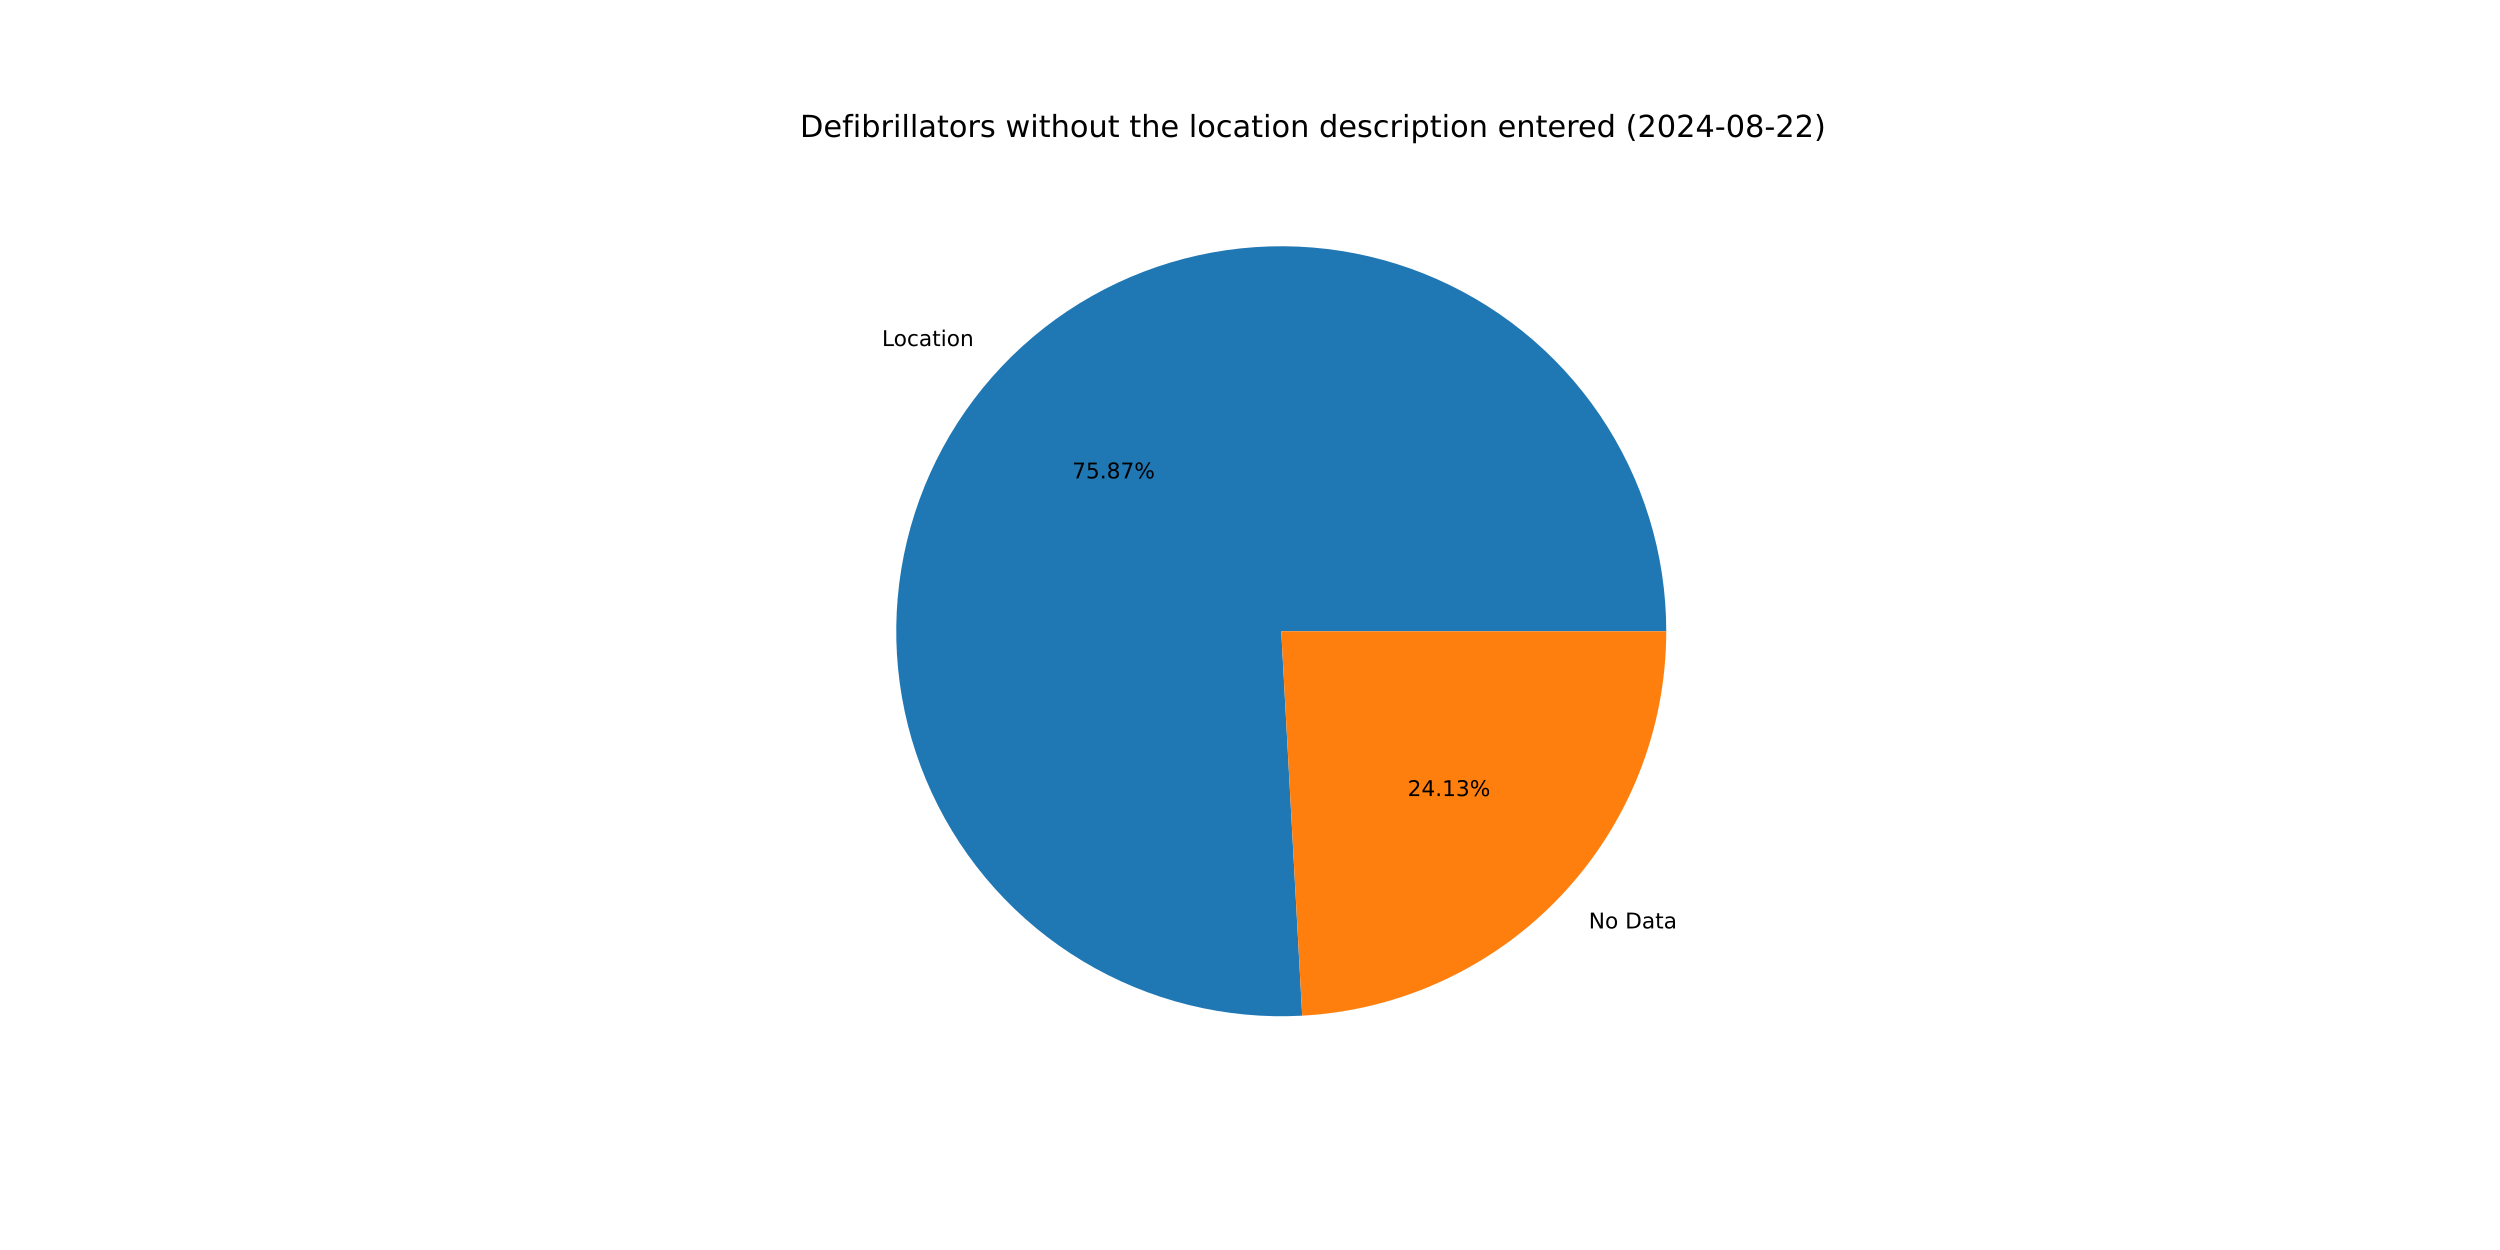
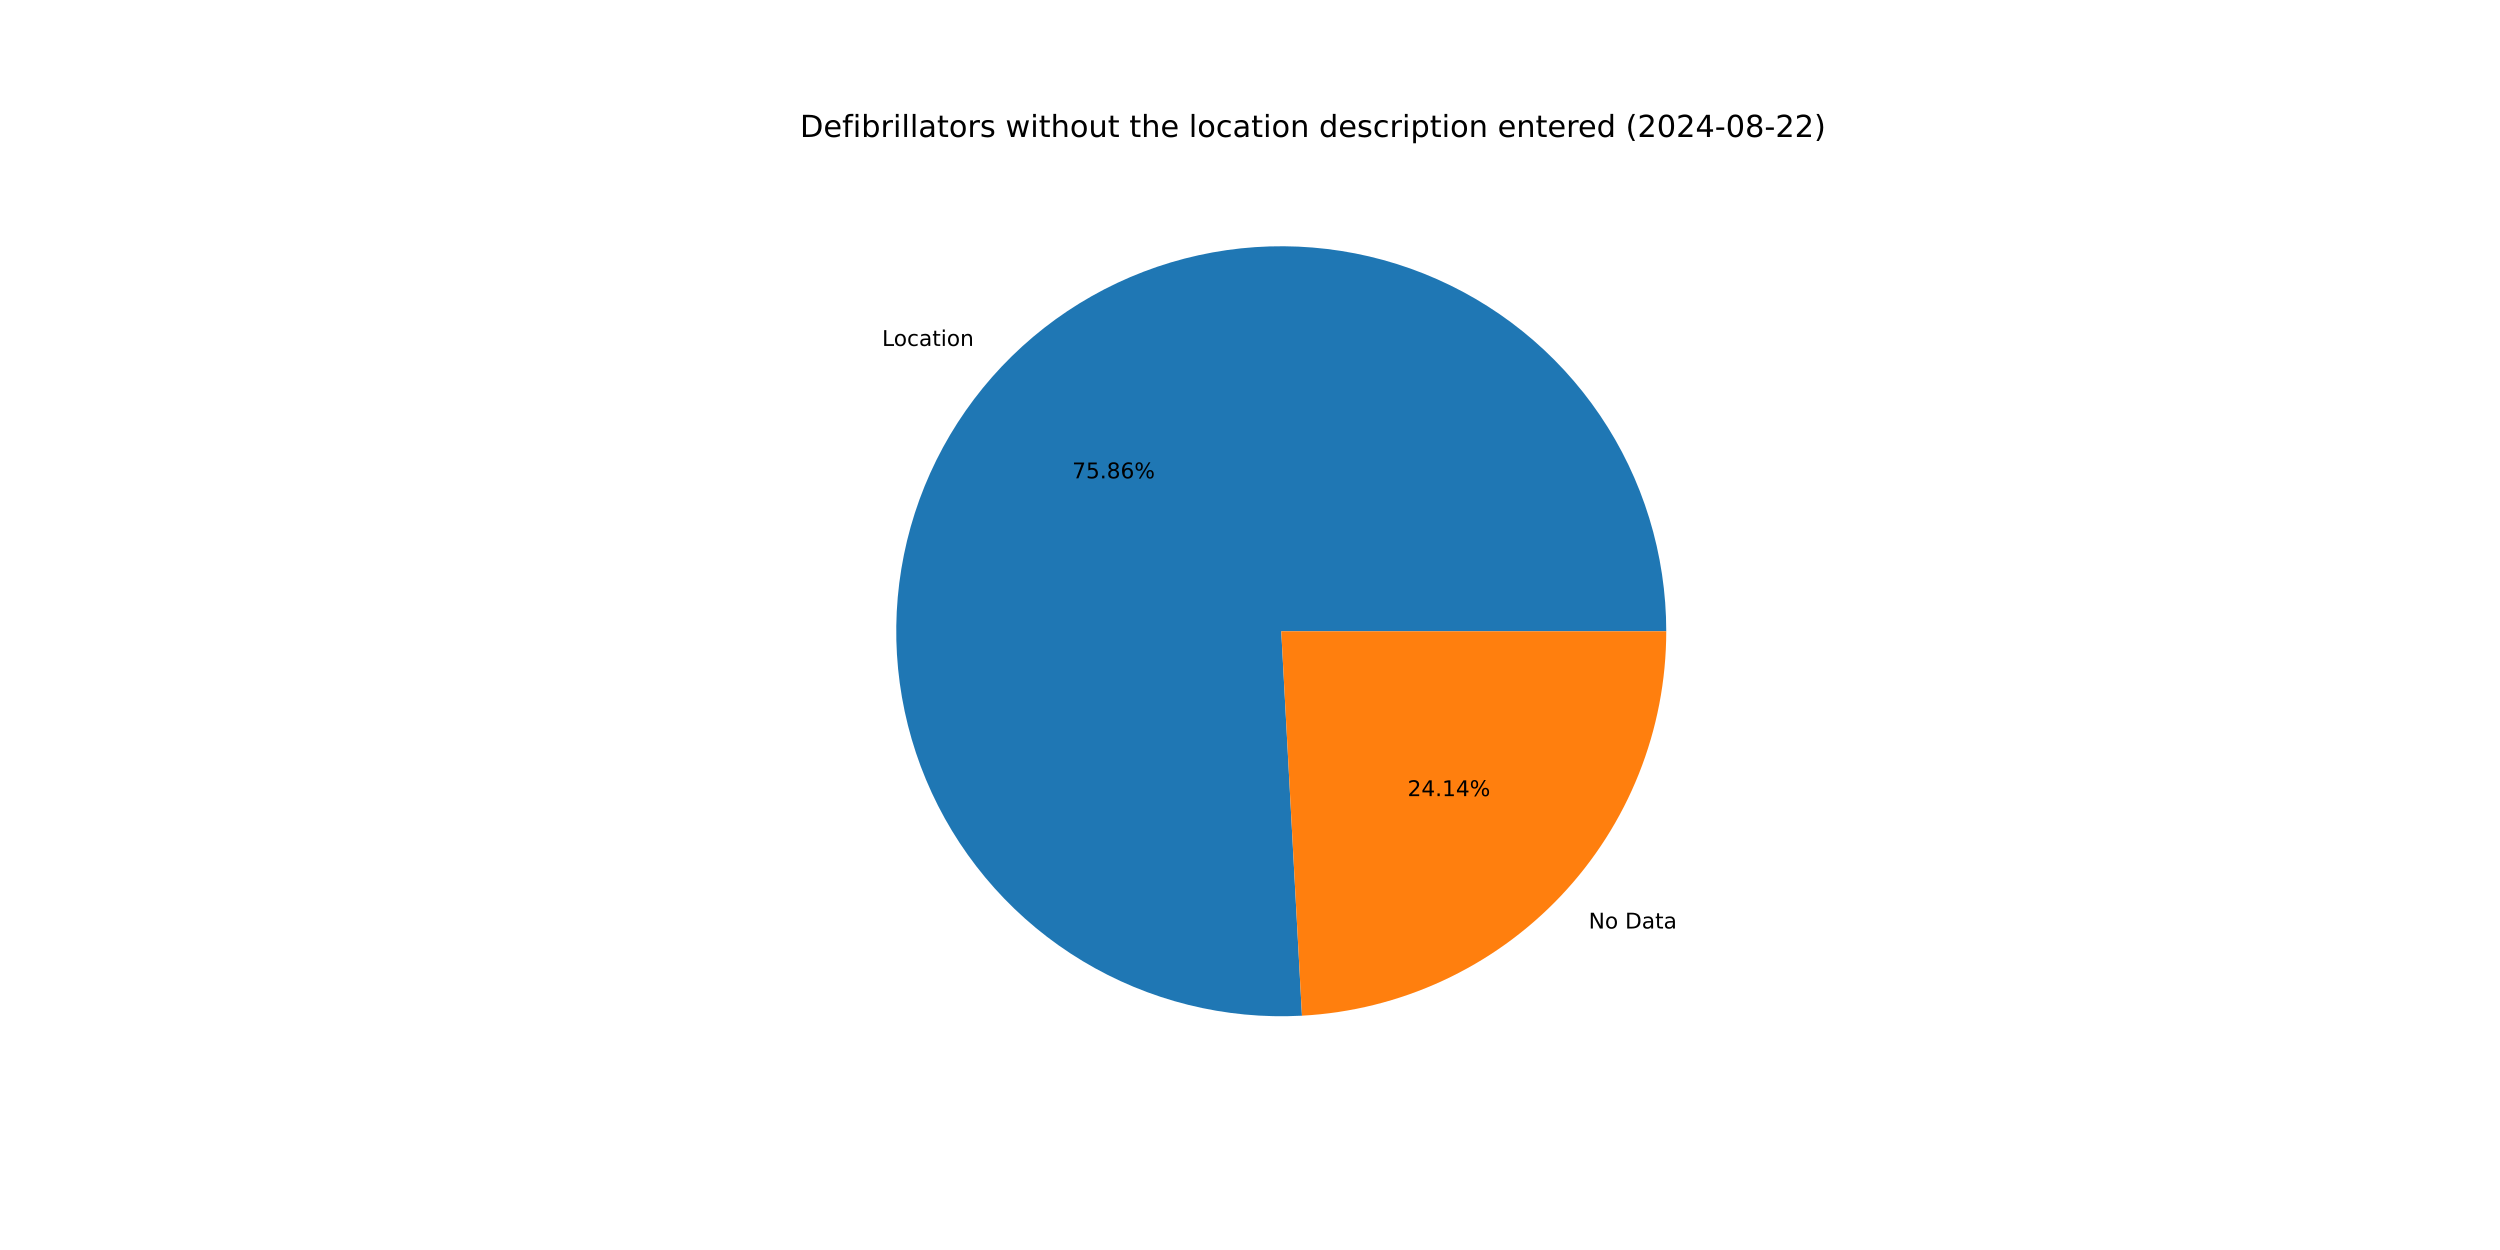
<svg xmlns="http://www.w3.org/2000/svg" xmlns:xlink="http://www.w3.org/1999/xlink" width="1152pt" height="576pt" viewBox="0 0 1152 576" version="1.1">
  <defs>
    <style type="text/css">*{stroke-linejoin: round; stroke-linecap: butt}</style>
  </defs>
  <g id="figure_1">
    <g id="patch_1">
      <path d="M 0 576  L 1152 576  L 1152 0  L 0 0  z " style="fill: #ffffff" />
    </g>
    <g id="axes_1">
      <g id="patch_2">
-         <path d="M 767.808 290.88  C 767.808 273.229 765.174 255.677 759.993 238.804  C 754.811 221.931 747.141 205.925 737.235 191.316  C 727.329 176.707 715.298 163.658 701.541 152.6  C 687.783 141.542 672.452 132.6 656.054 126.068  C 639.656 119.535 622.376 115.487 604.783 114.056  C 587.19 112.625 569.482 113.827 552.245 117.624  C 535.007 121.42 518.432 127.767 503.068 136.456  C 487.704 145.145 473.722 156.078 461.586 168.894  C 449.449 181.71 439.293 196.266 431.453 212.08  C 423.613 227.894 418.177 244.79 415.324 262.209  C 412.472 279.628 412.234 297.375 414.621 314.864  C 417.007 332.352 421.99 349.387 429.404 365.405  C 436.819 381.423 446.583 396.245 458.373 409.381  C 470.163 422.516 483.847 433.819 498.973 442.915  C 514.1 452.012 530.499 458.8 547.629 463.055  C 564.76 467.31 582.429 468.986 600.054 468.025  L 590.4 290.88  z " style="fill: #1f77b4" />
+         <path d="M 767.808 290.88  C 767.808 273.232 765.175 255.681 759.995 238.81  C 754.815 221.939 747.146 205.935 737.243 191.327  C 727.339 176.719 715.311 163.671 701.557 152.613  C 687.802 141.555 672.474 132.611 656.079 126.078  C 639.685 119.544 622.407 115.493 604.817 114.059  C 587.227 112.625 569.52 113.823 552.284 117.615  C 535.048 121.407 518.473 127.749 503.109 136.433  C 487.745 145.117 473.762 156.045 461.623 168.855  C 449.484 181.666 439.324 196.217 431.48 212.026  C 423.635 227.835 418.194 244.727 415.335 262.142  C 412.476 279.558 412.232 297.302 414.611 314.79  C 416.989 332.277 421.964 349.312 429.37 365.331  C 436.777 381.351 446.532 396.175 458.314 409.315  C 470.096 422.455 483.773 433.764 498.892 442.867  C 514.012 451.97 530.406 458.766 547.531 463.031  C 564.656 467.295 582.323 468.981 599.946 468.031  L 590.4 290.88  z " style="fill: #1f77b4" />
      </g>
      <g id="patch_3">
-         <path d="M 600.054 468.025  C 645.352 465.557 688.021 445.805 719.214 412.866  C 750.407 379.926 767.808 336.245 767.808 290.88  L 590.4 290.88  z " style="fill: #ff7f0e" />
+         <path d="M 599.946 468.031  C 645.264 465.589 687.961 445.848 719.177 412.905  C 750.393 379.961 767.808 336.264 767.808 290.88  L 590.4 290.88  z " style="fill: #ff7f0e" />
      </g>
      <g id="matplotlib.axis_1" />
      <g id="matplotlib.axis_2" />
      <g id="text_1">
-         <g transform="translate(406.4074 159.4553) scale(0.1 -0.1)">
+         <g transform="translate(406.4483 159.4121) scale(0.1 -0.1)">
          <defs>
            <path id="DejaVuSans-4c" d="M 628 4666  L 1259 4666  L 1259 531  L 3531 531  L 3531 0  L 628 0  L 628 4666  z " transform="scale(0.015625)" />
            <path id="DejaVuSans-6f" d="M 1959 3097  Q 1497 3097 1228 2736  Q 959 2375 959 1747  Q 959 1119 1226 758  Q 1494 397 1959 397  Q 2419 397 2687 759  Q 2956 1122 2956 1747  Q 2956 2369 2687 2733  Q 2419 3097 1959 3097  z M 1959 3584  Q 2709 3584 3137 3096  Q 3566 2609 3566 1747  Q 3566 888 3137 398  Q 2709 -91 1959 -91  Q 1206 -91 779 398  Q 353 888 353 1747  Q 353 2609 779 3096  Q 1206 3584 1959 3584  z " transform="scale(0.015625)" />
            <path id="DejaVuSans-63" d="M 3122 3366  L 3122 2828  Q 2878 2963 2633 3030  Q 2388 3097 2138 3097  Q 1578 3097 1268 2742  Q 959 2388 959 1747  Q 959 1106 1268 751  Q 1578 397 2138 397  Q 2388 397 2633 464  Q 2878 531 3122 666  L 3122 134  Q 2881 22 2623 -34  Q 2366 -91 2075 -91  Q 1284 -91 818 406  Q 353 903 353 1747  Q 353 2603 823 3093  Q 1294 3584 2113 3584  Q 2378 3584 2631 3529  Q 2884 3475 3122 3366  z " transform="scale(0.015625)" />
            <path id="DejaVuSans-61" d="M 2194 1759  Q 1497 1759 1228 1600  Q 959 1441 959 1056  Q 959 750 1161 570  Q 1363 391 1709 391  Q 2188 391 2477 730  Q 2766 1069 2766 1631  L 2766 1759  L 2194 1759  z M 3341 1997  L 3341 0  L 2766 0  L 2766 531  Q 2569 213 2275 61  Q 1981 -91 1556 -91  Q 1019 -91 701 211  Q 384 513 384 1019  Q 384 1609 779 1909  Q 1175 2209 1959 2209  L 2766 2209  L 2766 2266  Q 2766 2663 2505 2880  Q 2244 3097 1772 3097  Q 1472 3097 1187 3025  Q 903 2953 641 2809  L 641 3341  Q 956 3463 1253 3523  Q 1550 3584 1831 3584  Q 2591 3584 2966 3190  Q 3341 2797 3341 1997  z " transform="scale(0.015625)" />
            <path id="DejaVuSans-74" d="M 1172 4494  L 1172 3500  L 2356 3500  L 2356 3053  L 1172 3053  L 1172 1153  Q 1172 725 1289 603  Q 1406 481 1766 481  L 2356 481  L 2356 0  L 1766 0  Q 1100 0 847 248  Q 594 497 594 1153  L 594 3053  L 172 3053  L 172 3500  L 594 3500  L 594 4494  L 1172 4494  z " transform="scale(0.015625)" />
            <path id="DejaVuSans-69" d="M 603 3500  L 1178 3500  L 1178 0  L 603 0  L 603 3500  z M 603 4863  L 1178 4863  L 1178 4134  L 603 4134  L 603 4863  z " transform="scale(0.015625)" />
            <path id="DejaVuSans-6e" d="M 3513 2113  L 3513 0  L 2938 0  L 2938 2094  Q 2938 2591 2744 2837  Q 2550 3084 2163 3084  Q 1697 3084 1428 2787  Q 1159 2491 1159 1978  L 1159 0  L 581 0  L 581 3500  L 1159 3500  L 1159 2956  Q 1366 3272 1645 3428  Q 1925 3584 2291 3584  Q 2894 3584 3203 3211  Q 3513 2838 3513 2113  z " transform="scale(0.015625)" />
          </defs>
          <use xlink:href="#DejaVuSans-4c" />
          <use xlink:href="#DejaVuSans-6f" x="53.963" />
          <use xlink:href="#DejaVuSans-63" x="115.145" />
          <use xlink:href="#DejaVuSans-61" x="170.125" />
          <use xlink:href="#DejaVuSans-74" x="231.404" />
          <use xlink:href="#DejaVuSans-69" x="270.613" />
          <use xlink:href="#DejaVuSans-6f" x="298.396" />
          <use xlink:href="#DejaVuSans-6e" x="359.578" />
        </g>
      </g>
      <g id="text_2">
-         <g transform="translate(494.0466 220.448) scale(0.1 -0.1)">
+         <g transform="translate(494.0689 220.4245) scale(0.1 -0.1)">
          <defs>
            <path id="DejaVuSans-37" d="M 525 4666  L 3525 4666  L 3525 4397  L 1831 0  L 1172 0  L 2766 4134  L 525 4134  L 525 4666  z " transform="scale(0.015625)" />
            <path id="DejaVuSans-35" d="M 691 4666  L 3169 4666  L 3169 4134  L 1269 4134  L 1269 2991  Q 1406 3038 1543 3061  Q 1681 3084 1819 3084  Q 2600 3084 3056 2656  Q 3513 2228 3513 1497  Q 3513 744 3044 326  Q 2575 -91 1722 -91  Q 1428 -91 1123 -41  Q 819 9 494 109  L 494 744  Q 775 591 1075 516  Q 1375 441 1709 441  Q 2250 441 2565 725  Q 2881 1009 2881 1497  Q 2881 1984 2565 2268  Q 2250 2553 1709 2553  Q 1456 2553 1204 2497  Q 953 2441 691 2322  L 691 4666  z " transform="scale(0.015625)" />
            <path id="DejaVuSans-2e" d="M 684 794  L 1344 794  L 1344 0  L 684 0  L 684 794  z " transform="scale(0.015625)" />
            <path id="DejaVuSans-38" d="M 2034 2216  Q 1584 2216 1326 1975  Q 1069 1734 1069 1313  Q 1069 891 1326 650  Q 1584 409 2034 409  Q 2484 409 2743 651  Q 3003 894 3003 1313  Q 3003 1734 2745 1975  Q 2488 2216 2034 2216  z M 1403 2484  Q 997 2584 770 2862  Q 544 3141 544 3541  Q 544 4100 942 4425  Q 1341 4750 2034 4750  Q 2731 4750 3128 4425  Q 3525 4100 3525 3541  Q 3525 3141 3298 2862  Q 3072 2584 2669 2484  Q 3125 2378 3379 2068  Q 3634 1759 3634 1313  Q 3634 634 3220 271  Q 2806 -91 2034 -91  Q 1263 -91 848 271  Q 434 634 434 1313  Q 434 1759 690 2068  Q 947 2378 1403 2484  z M 1172 3481  Q 1172 3119 1398 2916  Q 1625 2713 2034 2713  Q 2441 2713 2670 2916  Q 2900 3119 2900 3481  Q 2900 3844 2670 4047  Q 2441 4250 2034 4250  Q 1625 4250 1398 4047  Q 1172 3844 1172 3481  z " transform="scale(0.015625)" />
+             <path id="DejaVuSans-36" d="M 2113 2584  Q 1688 2584 1439 2293  Q 1191 2003 1191 1497  Q 1191 994 1439 701  Q 1688 409 2113 409  Q 2538 409 2786 701  Q 3034 994 3034 1497  Q 3034 2003 2786 2293  Q 2538 2584 2113 2584  z M 3366 4563  L 3366 3988  Q 3128 4100 2886 4159  Q 2644 4219 2406 4219  Q 1781 4219 1451 3797  Q 1122 3375 1075 2522  Q 1259 2794 1537 2939  Q 1816 3084 2150 3084  Q 2853 3084 3261 2657  Q 3669 2231 3669 1497  Q 3669 778 3244 343  Q 2819 -91 2113 -91  Q 1303 -91 875 529  Q 447 1150 447 2328  Q 447 3434 972 4092  Q 1497 4750 2381 4750  Q 2619 4750 2861 4703  Q 3103 4656 3366 4563  z " transform="scale(0.015625)" />
            <path id="DejaVuSans-25" d="M 4653 2053  Q 4381 2053 4226 1822  Q 4072 1591 4072 1178  Q 4072 772 4226 539  Q 4381 306 4653 306  Q 4919 306 5073 539  Q 5228 772 5228 1178  Q 5228 1588 5073 1820  Q 4919 2053 4653 2053  z M 4653 2450  Q 5147 2450 5437 2106  Q 5728 1763 5728 1178  Q 5728 594 5436 251  Q 5144 -91 4653 -91  Q 4153 -91 3862 251  Q 3572 594 3572 1178  Q 3572 1766 3864 2108  Q 4156 2450 4653 2450  z M 1428 4353  Q 1159 4353 1004 4120  Q 850 3888 850 3481  Q 850 3069 1003 2837  Q 1156 2606 1428 2606  Q 1700 2606 1854 2837  Q 2009 3069 2009 3481  Q 2009 3884 1853 4118  Q 1697 4353 1428 4353  z M 4250 4750  L 4750 4750  L 1831 -91  L 1331 -91  L 4250 4750  z M 1428 4750  Q 1922 4750 2215 4408  Q 2509 4066 2509 3481  Q 2509 2891 2217 2550  Q 1925 2209 1428 2209  Q 931 2209 642 2551  Q 353 2894 353 3481  Q 353 4063 643 4406  Q 934 4750 1428 4750  z " transform="scale(0.015625)" />
          </defs>
          <use xlink:href="#DejaVuSans-37" />
          <use xlink:href="#DejaVuSans-35" x="63.623" />
          <use xlink:href="#DejaVuSans-2e" x="127.246" />
          <use xlink:href="#DejaVuSans-38" x="159.033" />
-           <use xlink:href="#DejaVuSans-37" x="222.656" />
+           <use xlink:href="#DejaVuSans-36" x="222.656" />
          <use xlink:href="#DejaVuSans-25" x="286.279" />
        </g>
      </g>
      <g id="text_3">
-         <g transform="translate(732.0958 427.8234) scale(0.1 -0.1)">
+         <g transform="translate(732.0549 427.8666) scale(0.1 -0.1)">
          <defs>
            <path id="DejaVuSans-4e" d="M 628 4666  L 1478 4666  L 3547 763  L 3547 4666  L 4159 4666  L 4159 0  L 3309 0  L 1241 3903  L 1241 0  L 628 0  L 628 4666  z " transform="scale(0.015625)" />
            <path id="DejaVuSans-20" transform="scale(0.015625)" />
            <path id="DejaVuSans-44" d="M 1259 4147  L 1259 519  L 2022 519  Q 2988 519 3436 956  Q 3884 1394 3884 2338  Q 3884 3275 3436 3711  Q 2988 4147 2022 4147  L 1259 4147  z M 628 4666  L 1925 4666  Q 3281 4666 3915 4102  Q 4550 3538 4550 2338  Q 4550 1131 3912 565  Q 3275 0 1925 0  L 628 0  L 628 4666  z " transform="scale(0.015625)" />
          </defs>
          <use xlink:href="#DejaVuSans-4e" />
          <use xlink:href="#DejaVuSans-6f" x="74.805" />
          <use xlink:href="#DejaVuSans-20" x="135.986" />
          <use xlink:href="#DejaVuSans-44" x="167.773" />
          <use xlink:href="#DejaVuSans-61" x="244.775" />
          <use xlink:href="#DejaVuSans-74" x="306.055" />
          <use xlink:href="#DejaVuSans-61" x="345.264" />
        </g>
      </g>
      <g id="text_4">
-         <g transform="translate(648.6238 366.8307) scale(0.1 -0.1)">
+         <g transform="translate(648.6015 366.8542) scale(0.1 -0.1)">
          <defs>
            <path id="DejaVuSans-32" d="M 1228 531  L 3431 531  L 3431 0  L 469 0  L 469 531  Q 828 903 1448 1529  Q 2069 2156 2228 2338  Q 2531 2678 2651 2914  Q 2772 3150 2772 3378  Q 2772 3750 2511 3984  Q 2250 4219 1831 4219  Q 1534 4219 1204 4116  Q 875 4013 500 3803  L 500 4441  Q 881 4594 1212 4672  Q 1544 4750 1819 4750  Q 2544 4750 2975 4387  Q 3406 4025 3406 3419  Q 3406 3131 3298 2873  Q 3191 2616 2906 2266  Q 2828 2175 2409 1742  Q 1991 1309 1228 531  z " transform="scale(0.015625)" />
            <path id="DejaVuSans-34" d="M 2419 4116  L 825 1625  L 2419 1625  L 2419 4116  z M 2253 4666  L 3047 4666  L 3047 1625  L 3713 1625  L 3713 1100  L 3047 1100  L 3047 0  L 2419 0  L 2419 1100  L 313 1100  L 313 1709  L 2253 4666  z " transform="scale(0.015625)" />
            <path id="DejaVuSans-31" d="M 794 531  L 1825 531  L 1825 4091  L 703 3866  L 703 4441  L 1819 4666  L 2450 4666  L 2450 531  L 3481 531  L 3481 0  L 794 0  L 794 531  z " transform="scale(0.015625)" />
-             <path id="DejaVuSans-33" d="M 2597 2516  Q 3050 2419 3304 2112  Q 3559 1806 3559 1356  Q 3559 666 3084 287  Q 2609 -91 1734 -91  Q 1441 -91 1130 -33  Q 819 25 488 141  L 488 750  Q 750 597 1062 519  Q 1375 441 1716 441  Q 2309 441 2620 675  Q 2931 909 2931 1356  Q 2931 1769 2642 2001  Q 2353 2234 1838 2234  L 1294 2234  L 1294 2753  L 1863 2753  Q 2328 2753 2575 2939  Q 2822 3125 2822 3475  Q 2822 3834 2567 4026  Q 2313 4219 1838 4219  Q 1578 4219 1281 4162  Q 984 4106 628 3988  L 628 4550  Q 988 4650 1302 4700  Q 1616 4750 1894 4750  Q 2613 4750 3031 4423  Q 3450 4097 3450 3541  Q 3450 3153 3228 2886  Q 3006 2619 2597 2516  z " transform="scale(0.015625)" />
          </defs>
          <use xlink:href="#DejaVuSans-32" />
          <use xlink:href="#DejaVuSans-34" x="63.623" />
          <use xlink:href="#DejaVuSans-2e" x="127.246" />
          <use xlink:href="#DejaVuSans-31" x="159.033" />
-           <use xlink:href="#DejaVuSans-33" x="222.656" />
+           <use xlink:href="#DejaVuSans-34" x="222.656" />
          <use xlink:href="#DejaVuSans-25" x="286.279" />
        </g>
      </g>
      <g id="text_5">
        <g transform="translate(368.64 63.12) scale(0.14 -0.14)">
          <defs>
            <path id="DejaVuSans-65" d="M 3597 1894  L 3597 1613  L 953 1613  Q 991 1019 1311 708  Q 1631 397 2203 397  Q 2534 397 2845 478  Q 3156 559 3463 722  L 3463 178  Q 3153 47 2828 -22  Q 2503 -91 2169 -91  Q 1331 -91 842 396  Q 353 884 353 1716  Q 353 2575 817 3079  Q 1281 3584 2069 3584  Q 2775 3584 3186 3129  Q 3597 2675 3597 1894  z M 3022 2063  Q 3016 2534 2758 2815  Q 2500 3097 2075 3097  Q 1594 3097 1305 2825  Q 1016 2553 972 2059  L 3022 2063  z " transform="scale(0.015625)" />
            <path id="DejaVuSans-66" d="M 2375 4863  L 2375 4384  L 1825 4384  Q 1516 4384 1395 4259  Q 1275 4134 1275 3809  L 1275 3500  L 2222 3500  L 2222 3053  L 1275 3053  L 1275 0  L 697 0  L 697 3053  L 147 3053  L 147 3500  L 697 3500  L 697 3744  Q 697 4328 969 4595  Q 1241 4863 1831 4863  L 2375 4863  z " transform="scale(0.015625)" />
            <path id="DejaVuSans-62" d="M 3116 1747  Q 3116 2381 2855 2742  Q 2594 3103 2138 3103  Q 1681 3103 1420 2742  Q 1159 2381 1159 1747  Q 1159 1113 1420 752  Q 1681 391 2138 391  Q 2594 391 2855 752  Q 3116 1113 3116 1747  z M 1159 2969  Q 1341 3281 1617 3432  Q 1894 3584 2278 3584  Q 2916 3584 3314 3078  Q 3713 2572 3713 1747  Q 3713 922 3314 415  Q 2916 -91 2278 -91  Q 1894 -91 1617 61  Q 1341 213 1159 525  L 1159 0  L 581 0  L 581 4863  L 1159 4863  L 1159 2969  z " transform="scale(0.015625)" />
            <path id="DejaVuSans-72" d="M 2631 2963  Q 2534 3019 2420 3045  Q 2306 3072 2169 3072  Q 1681 3072 1420 2755  Q 1159 2438 1159 1844  L 1159 0  L 581 0  L 581 3500  L 1159 3500  L 1159 2956  Q 1341 3275 1631 3429  Q 1922 3584 2338 3584  Q 2397 3584 2469 3576  Q 2541 3569 2628 3553  L 2631 2963  z " transform="scale(0.015625)" />
            <path id="DejaVuSans-6c" d="M 603 4863  L 1178 4863  L 1178 0  L 603 0  L 603 4863  z " transform="scale(0.015625)" />
            <path id="DejaVuSans-73" d="M 2834 3397  L 2834 2853  Q 2591 2978 2328 3040  Q 2066 3103 1784 3103  Q 1356 3103 1142 2972  Q 928 2841 928 2578  Q 928 2378 1081 2264  Q 1234 2150 1697 2047  L 1894 2003  Q 2506 1872 2764 1633  Q 3022 1394 3022 966  Q 3022 478 2636 193  Q 2250 -91 1575 -91  Q 1294 -91 989 -36  Q 684 19 347 128  L 347 722  Q 666 556 975 473  Q 1284 391 1588 391  Q 1994 391 2212 530  Q 2431 669 2431 922  Q 2431 1156 2273 1281  Q 2116 1406 1581 1522  L 1381 1569  Q 847 1681 609 1914  Q 372 2147 372 2553  Q 372 3047 722 3315  Q 1072 3584 1716 3584  Q 2034 3584 2315 3537  Q 2597 3491 2834 3397  z " transform="scale(0.015625)" />
            <path id="DejaVuSans-77" d="M 269 3500  L 844 3500  L 1563 769  L 2278 3500  L 2956 3500  L 3675 769  L 4391 3500  L 4966 3500  L 4050 0  L 3372 0  L 2619 2869  L 1863 0  L 1184 0  L 269 3500  z " transform="scale(0.015625)" />
            <path id="DejaVuSans-68" d="M 3513 2113  L 3513 0  L 2938 0  L 2938 2094  Q 2938 2591 2744 2837  Q 2550 3084 2163 3084  Q 1697 3084 1428 2787  Q 1159 2491 1159 1978  L 1159 0  L 581 0  L 581 4863  L 1159 4863  L 1159 2956  Q 1366 3272 1645 3428  Q 1925 3584 2291 3584  Q 2894 3584 3203 3211  Q 3513 2838 3513 2113  z " transform="scale(0.015625)" />
            <path id="DejaVuSans-75" d="M 544 1381  L 544 3500  L 1119 3500  L 1119 1403  Q 1119 906 1312 657  Q 1506 409 1894 409  Q 2359 409 2629 706  Q 2900 1003 2900 1516  L 2900 3500  L 3475 3500  L 3475 0  L 2900 0  L 2900 538  Q 2691 219 2414 64  Q 2138 -91 1772 -91  Q 1169 -91 856 284  Q 544 659 544 1381  z M 1991 3584  L 1991 3584  z " transform="scale(0.015625)" />
            <path id="DejaVuSans-64" d="M 2906 2969  L 2906 4863  L 3481 4863  L 3481 0  L 2906 0  L 2906 525  Q 2725 213 2448 61  Q 2172 -91 1784 -91  Q 1150 -91 751 415  Q 353 922 353 1747  Q 353 2572 751 3078  Q 1150 3584 1784 3584  Q 2172 3584 2448 3432  Q 2725 3281 2906 2969  z M 947 1747  Q 947 1113 1208 752  Q 1469 391 1925 391  Q 2381 391 2643 752  Q 2906 1113 2906 1747  Q 2906 2381 2643 2742  Q 2381 3103 1925 3103  Q 1469 3103 1208 2742  Q 947 2381 947 1747  z " transform="scale(0.015625)" />
            <path id="DejaVuSans-70" d="M 1159 525  L 1159 -1331  L 581 -1331  L 581 3500  L 1159 3500  L 1159 2969  Q 1341 3281 1617 3432  Q 1894 3584 2278 3584  Q 2916 3584 3314 3078  Q 3713 2572 3713 1747  Q 3713 922 3314 415  Q 2916 -91 2278 -91  Q 1894 -91 1617 61  Q 1341 213 1159 525  z M 3116 1747  Q 3116 2381 2855 2742  Q 2594 3103 2138 3103  Q 1681 3103 1420 2742  Q 1159 2381 1159 1747  Q 1159 1113 1420 752  Q 1681 391 2138 391  Q 2594 391 2855 752  Q 3116 1113 3116 1747  z " transform="scale(0.015625)" />
            <path id="DejaVuSans-28" d="M 1984 4856  Q 1566 4138 1362 3434  Q 1159 2731 1159 2009  Q 1159 1288 1364 580  Q 1569 -128 1984 -844  L 1484 -844  Q 1016 -109 783 600  Q 550 1309 550 2009  Q 550 2706 781 3412  Q 1013 4119 1484 4856  L 1984 4856  z " transform="scale(0.015625)" />
            <path id="DejaVuSans-30" d="M 2034 4250  Q 1547 4250 1301 3770  Q 1056 3291 1056 2328  Q 1056 1369 1301 889  Q 1547 409 2034 409  Q 2525 409 2770 889  Q 3016 1369 3016 2328  Q 3016 3291 2770 3770  Q 2525 4250 2034 4250  z M 2034 4750  Q 2819 4750 3233 4129  Q 3647 3509 3647 2328  Q 3647 1150 3233 529  Q 2819 -91 2034 -91  Q 1250 -91 836 529  Q 422 1150 422 2328  Q 422 3509 836 4129  Q 1250 4750 2034 4750  z " transform="scale(0.015625)" />
            <path id="DejaVuSans-2d" d="M 313 2009  L 1997 2009  L 1997 1497  L 313 1497  L 313 2009  z " transform="scale(0.015625)" />
            <path id="DejaVuSans-29" d="M 513 4856  L 1013 4856  Q 1481 4119 1714 3412  Q 1947 2706 1947 2009  Q 1947 1309 1714 600  Q 1481 -109 1013 -844  L 513 -844  Q 928 -128 1133 580  Q 1338 1288 1338 2009  Q 1338 2731 1133 3434  Q 928 4138 513 4856  z " transform="scale(0.015625)" />
          </defs>
          <use xlink:href="#DejaVuSans-44" />
          <use xlink:href="#DejaVuSans-65" x="77.002" />
          <use xlink:href="#DejaVuSans-66" x="138.525" />
          <use xlink:href="#DejaVuSans-69" x="173.73" />
          <use xlink:href="#DejaVuSans-62" x="201.514" />
          <use xlink:href="#DejaVuSans-72" x="264.99" />
          <use xlink:href="#DejaVuSans-69" x="306.104" />
          <use xlink:href="#DejaVuSans-6c" x="333.887" />
          <use xlink:href="#DejaVuSans-6c" x="361.67" />
          <use xlink:href="#DejaVuSans-61" x="389.453" />
          <use xlink:href="#DejaVuSans-74" x="450.732" />
          <use xlink:href="#DejaVuSans-6f" x="489.941" />
          <use xlink:href="#DejaVuSans-72" x="551.123" />
          <use xlink:href="#DejaVuSans-73" x="592.236" />
          <use xlink:href="#DejaVuSans-20" x="644.336" />
          <use xlink:href="#DejaVuSans-77" x="676.123" />
          <use xlink:href="#DejaVuSans-69" x="757.91" />
          <use xlink:href="#DejaVuSans-74" x="785.693" />
          <use xlink:href="#DejaVuSans-68" x="824.902" />
          <use xlink:href="#DejaVuSans-6f" x="888.281" />
          <use xlink:href="#DejaVuSans-75" x="949.463" />
          <use xlink:href="#DejaVuSans-74" x="1012.842" />
          <use xlink:href="#DejaVuSans-20" x="1052.051" />
          <use xlink:href="#DejaVuSans-74" x="1083.838" />
          <use xlink:href="#DejaVuSans-68" x="1123.047" />
          <use xlink:href="#DejaVuSans-65" x="1186.426" />
          <use xlink:href="#DejaVuSans-20" x="1247.949" />
          <use xlink:href="#DejaVuSans-6c" x="1279.736" />
          <use xlink:href="#DejaVuSans-6f" x="1307.52" />
          <use xlink:href="#DejaVuSans-63" x="1368.701" />
          <use xlink:href="#DejaVuSans-61" x="1423.682" />
          <use xlink:href="#DejaVuSans-74" x="1484.961" />
          <use xlink:href="#DejaVuSans-69" x="1524.17" />
          <use xlink:href="#DejaVuSans-6f" x="1551.953" />
          <use xlink:href="#DejaVuSans-6e" x="1613.135" />
          <use xlink:href="#DejaVuSans-20" x="1676.514" />
          <use xlink:href="#DejaVuSans-64" x="1708.301" />
          <use xlink:href="#DejaVuSans-65" x="1771.777" />
          <use xlink:href="#DejaVuSans-73" x="1833.301" />
          <use xlink:href="#DejaVuSans-63" x="1885.4" />
          <use xlink:href="#DejaVuSans-72" x="1940.381" />
          <use xlink:href="#DejaVuSans-69" x="1981.494" />
          <use xlink:href="#DejaVuSans-70" x="2009.277" />
          <use xlink:href="#DejaVuSans-74" x="2072.754" />
          <use xlink:href="#DejaVuSans-69" x="2111.963" />
          <use xlink:href="#DejaVuSans-6f" x="2139.746" />
          <use xlink:href="#DejaVuSans-6e" x="2200.928" />
          <use xlink:href="#DejaVuSans-20" x="2264.307" />
          <use xlink:href="#DejaVuSans-65" x="2296.094" />
          <use xlink:href="#DejaVuSans-6e" x="2357.617" />
          <use xlink:href="#DejaVuSans-74" x="2420.996" />
          <use xlink:href="#DejaVuSans-65" x="2460.205" />
          <use xlink:href="#DejaVuSans-72" x="2521.729" />
          <use xlink:href="#DejaVuSans-65" x="2560.592" />
          <use xlink:href="#DejaVuSans-64" x="2622.115" />
          <use xlink:href="#DejaVuSans-20" x="2685.592" />
          <use xlink:href="#DejaVuSans-28" x="2717.379" />
          <use xlink:href="#DejaVuSans-32" x="2756.393" />
          <use xlink:href="#DejaVuSans-30" x="2820.016" />
          <use xlink:href="#DejaVuSans-32" x="2883.639" />
          <use xlink:href="#DejaVuSans-34" x="2947.262" />
          <use xlink:href="#DejaVuSans-2d" x="3010.885" />
          <use xlink:href="#DejaVuSans-30" x="3046.969" />
          <use xlink:href="#DejaVuSans-38" x="3110.592" />
          <use xlink:href="#DejaVuSans-2d" x="3174.215" />
          <use xlink:href="#DejaVuSans-32" x="3210.299" />
          <use xlink:href="#DejaVuSans-32" x="3273.922" />
          <use xlink:href="#DejaVuSans-29" x="3337.545" />
        </g>
      </g>
    </g>
  </g>
</svg>
